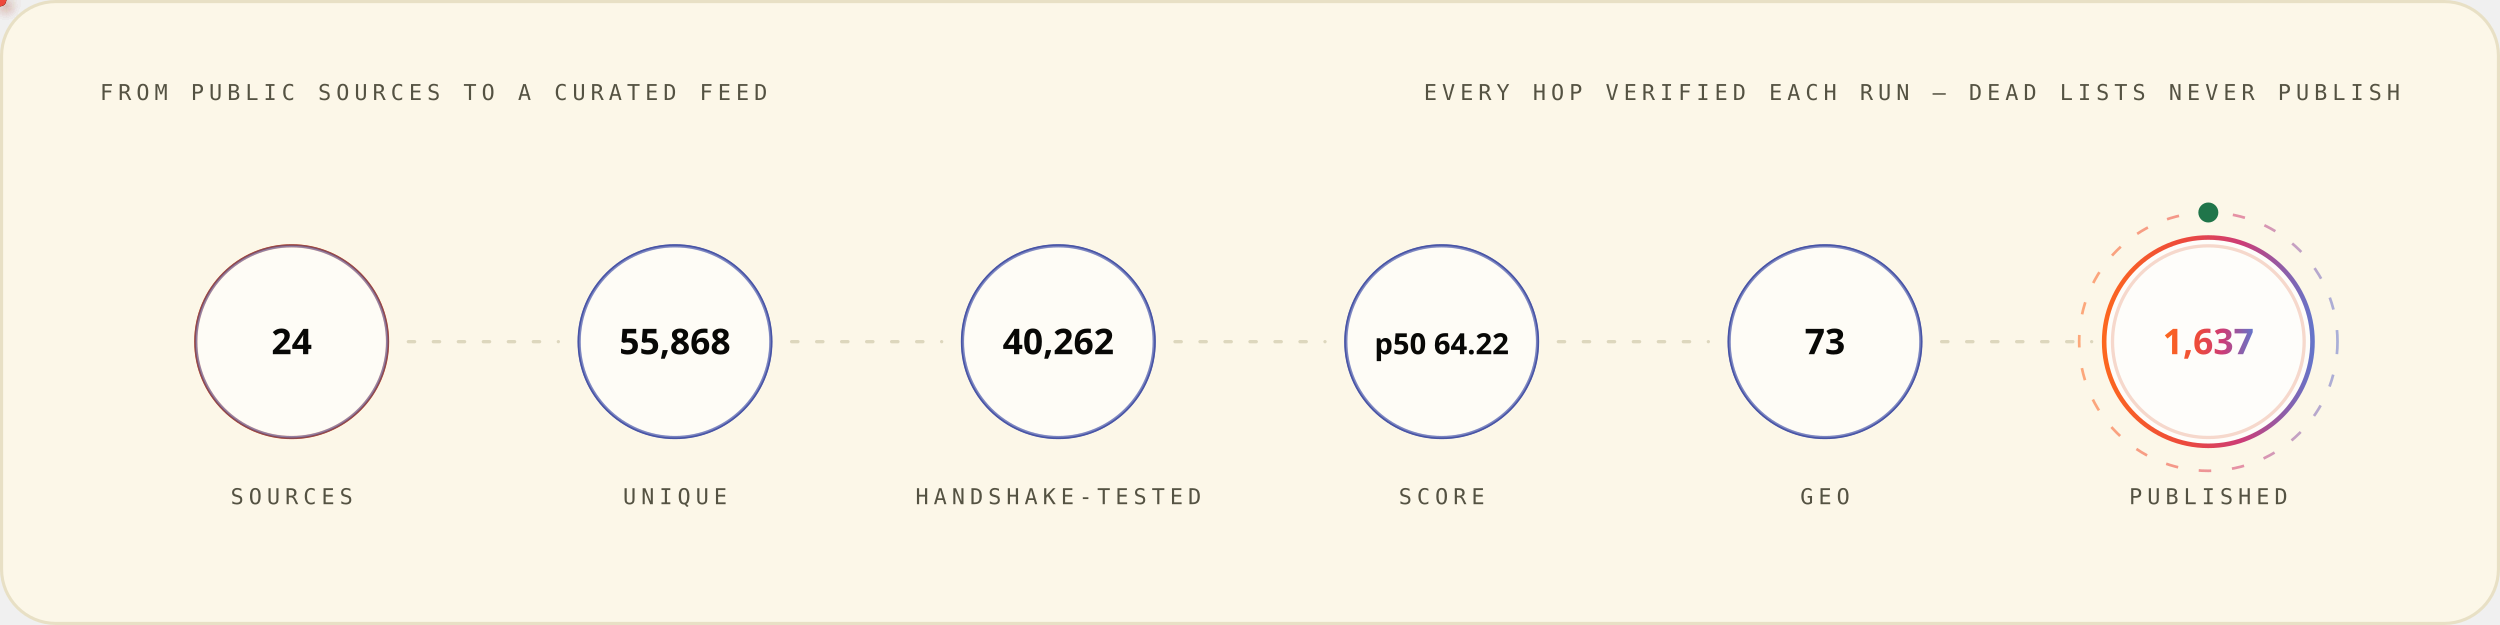
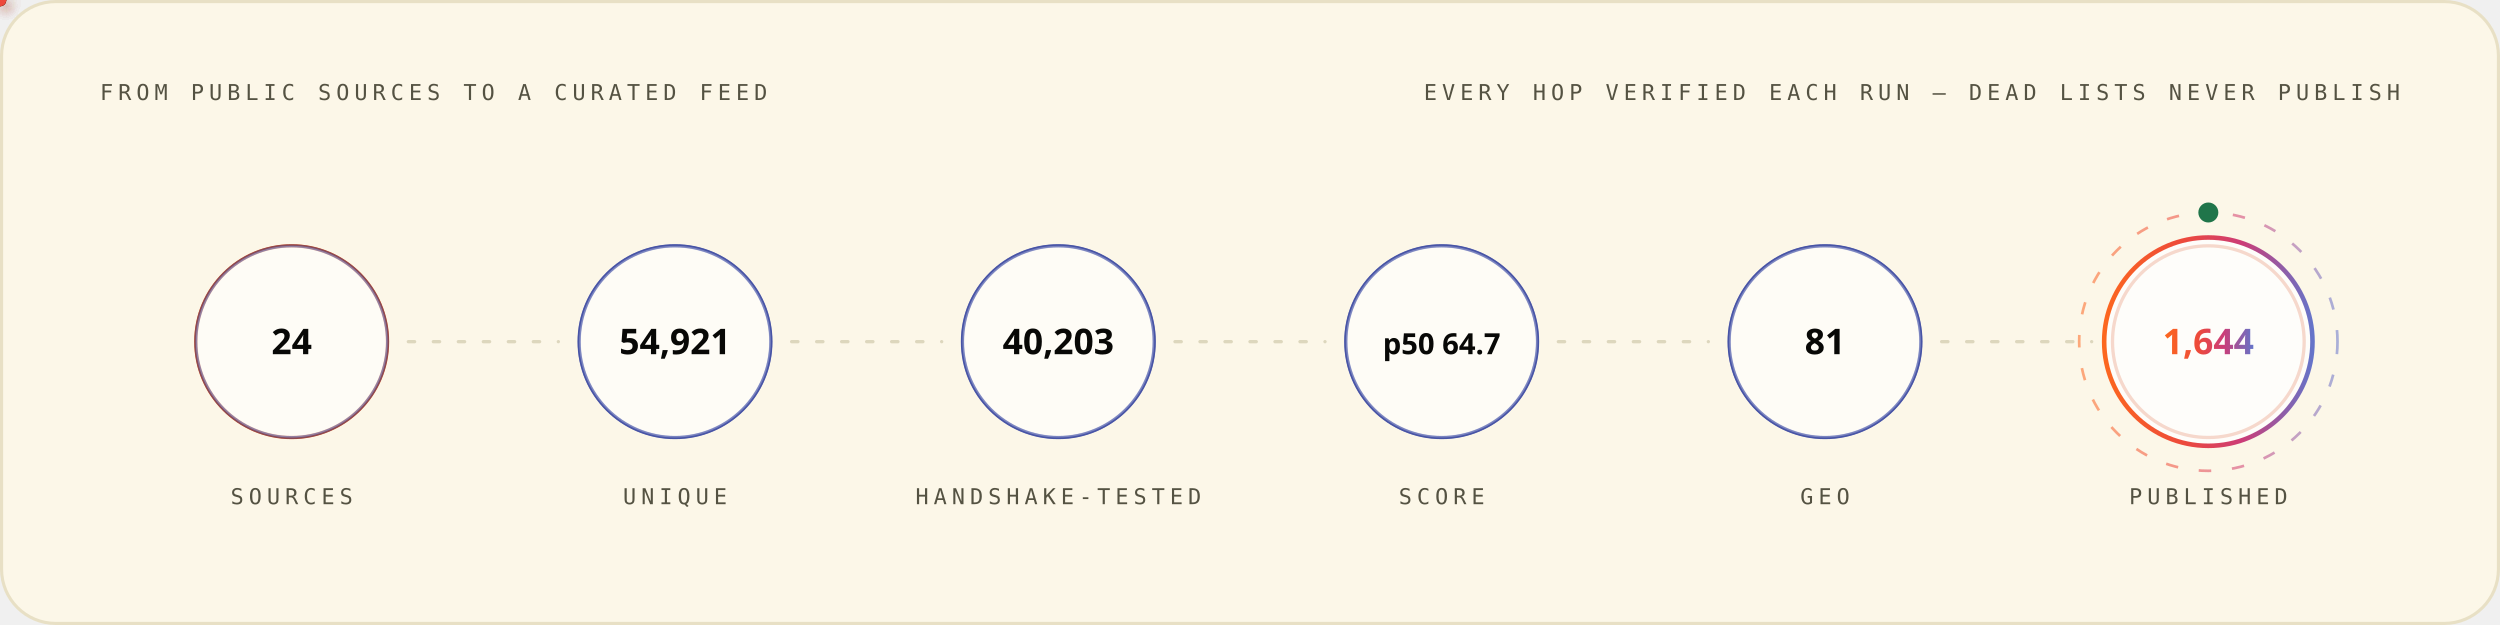
<svg xmlns="http://www.w3.org/2000/svg" width="1200" height="300" viewBox="0 0 1200 300" role="img" font-family="'Space Grotesk','Segoe UI',system-ui,-apple-system,sans-serif">
  <style>
.r{animation:rise .8s cubic-bezier(.2,.7,.2,1) both}
.d1{animation-delay:.08s}.d2{animation-delay:.16s}.d3{animation-delay:.24s}
.d4{animation-delay:.32s}.d5{animation-delay:.4s}.d6{animation-delay:.48s}
.d7{animation-delay:.56s}.d8{animation-delay:.64s}.d9{animation-delay:.74s}
.d10{animation-delay:.9s}.d11{animation-delay:1.05s}.d12{animation-delay:1.2s}
@keyframes rise{from{opacity:0;transform:translateY(12px)}to{opacity:1;transform:none}}
.gw{transform-box:fill-box;transform-origin:left center;animation:grow 1s cubic-bezier(.2,.7,.2,1) both}
@keyframes grow{from{transform:scaleX(0)}to{transform:scaleX(1)}}
.mh{animation:march 20s linear infinite}
@keyframes march{to{stroke-dashoffset:-400}}
.bt{transform-box:fill-box;transform-origin:center;animation:beat 2.8s ease-in-out infinite}
@keyframes beat{0%,84%,100%{transform:scale(1)}88%{transform:scale(1.05)}94%{transform:scale(1.01)}}
.pz{transform-box:fill-box;transform-origin:center;animation:ping 2.6s cubic-bezier(0,0,.2,1) infinite}
@keyframes ping{0%{transform:scale(.45);opacity:.85}75%,100%{transform:scale(2.5);opacity:0}}
.sp{animation:spin 12s linear infinite}
.sr{animation-duration:20s;animation-direction:reverse}
@keyframes spin{to{transform:rotate(360deg)}}
.sw{animation:sweep 7s cubic-bezier(.45,0,.25,1) infinite}
@keyframes sweep{0%,58%{transform:translateX(-660px) skewX(-16deg)}100%{transform:translateX(1380px) skewX(-16deg)}}
.dr{animation:drift 18s ease-in-out infinite alternate}
.da{animation-duration:26s;animation-delay:-9s}
.db{animation-duration:34s;animation-delay:-17s}
@keyframes drift{to{transform:translate(44px,-28px) scale(1.09)}}
.tk{animation:tw 3.4s ease-in-out infinite}
.ta{animation-delay:-1.1s}.tb{animation-delay:-2.3s}
@keyframes tw{0%,100%{opacity:.15}50%{opacity:1}}
.eq{transform-box:fill-box;transform-origin:center bottom;animation:eq 1.5s ease-in-out infinite}
.ea{animation-delay:-.38s}.eb{animation-delay:-.76s}.ec{animation-delay:-1.14s}
@keyframes eq{0%,100%{transform:scaleY(.3)}50%{transform:scaleY(1)}}
.cr{animation:caret 1.1s steps(2,jump-none) infinite}
@keyframes caret{50%{opacity:0}}
.dd{stroke-dasharray:100 100;animation:draw 1.15s cubic-bezier(.3,.6,.3,1) both}
@keyframes draw{from{stroke-dashoffset:100}to{stroke-dashoffset:0}}
.gq{animation:glowq 3.2s ease-in-out infinite}
@keyframes glowq{0%,100%{opacity:.35}50%{opacity:1}}
.wv{animation:wv 13s linear infinite}
.wb{animation-duration:19s;animation-direction:reverse}
.wc{animation-duration:27s}
@keyframes wv{to{transform:translateX(-170px)}}
@media (prefers-reduced-motion:reduce){*{animation:none!important}}
</style>
  <defs>
    <linearGradient id="bg-light" x1="0" y1="0" x2="1" y2="0">
      <stop offset="0" stop-color="#FC671F" />
      <stop offset="0.38" stop-color="#ED4A3B" />
      <stop offset="0.66" stop-color="#CC3C77" />
      <stop offset="1" stop-color="#6574C9" />
    </linearGradient>
  </defs>
  <rect x="0.75" y="0.75" width="1198.5" height="298.5" rx="26" fill="#FCF7E8" stroke="#E8E0C5" stroke-width="1.5" />
  <text x="48" y="48" font-size="10.5" font-weight="500" font-family="'IBM Plex Mono',ui-monospace,'SFMono-Regular',Menlo,Consolas,monospace" letter-spacing="2.4" fill="#545242">FROM PUBLIC SOURCES TO A CURATED FEED</text>
  <text x="1152" y="48" font-size="10.5" font-weight="500" font-family="'IBM Plex Mono',ui-monospace,'SFMono-Regular',Menlo,Consolas,monospace" letter-spacing="2.4" text-anchor="end" fill="#545242">EVERY HOP VERIFIED EACH RUN — DEAD LISTS NEVER PUBLISH</text>
  <circle cx="140.0" cy="164" r="46" fill="none" stroke="#D03D00" stroke-width="1.6" class="pz" style="animation-delay:0.0s" />
  <g class="r d2">
    <circle cx="140.0" cy="164" r="46" fill="#FFFFFF" fill-opacity="0.62" stroke="#4854A6" stroke-opacity="0.55" stroke-width="1.4" />
    <text x="140.0" y="170" font-size="17" font-weight="700" font-family="'Space Grotesk','Segoe UI',system-ui,-apple-system,sans-serif" text-anchor="middle" fill="#080806">24</text>
    <text x="140.0" y="242" font-size="10.5" font-weight="500" font-family="'IBM Plex Mono',ui-monospace,'SFMono-Regular',Menlo,Consolas,monospace" letter-spacing="2.4" text-anchor="middle" fill="#545242">SOURCES</text>
  </g>
  <line x1="196.0" y1="164" x2="268.0" y2="164" stroke="#D1C9AC" stroke-opacity="0.7" stroke-width="1.6" stroke-linecap="round" stroke-dasharray="3 9" class="mh" />
  <defs>
-     <filter id="pg7837" x="-150%" y="-150%" width="400%" height="400%">
+     <filter id="pg1587" x="-150%" y="-150%" width="400%" height="400%">
      <feGaussianBlur stdDeviation="3.2" result="b" />
      <feMerge>
        <feMergeNode in="b" />
        <feMergeNode in="SourceGraphic" />
      </feMerge>
    </filter>
  </defs>
-   <circle r="3" fill="{'light': '#4854A6', 'dark': '#6574C9'}" filter="url(#pg7837)">
+   <circle r="3" fill="{'light': '#4854A6', 'dark': '#6574C9'}" filter="url(#pg1587)">
    <animateMotion dur="1.7s" begin="0.3s" repeatCount="indefinite" path="M 196.0 164 H 268.0" />
    <animate attributeName="opacity" values="0;1;1;0" keyTimes="0;.08;.92;1" dur="1.7s" begin="0.3s" repeatCount="indefinite" />
  </circle>
  <circle cx="324.0" cy="164" r="46" fill="none" stroke="#4854A6" stroke-width="1.6" class="pz" style="animation-delay:0.35s" />
  <g class="r d3">
    <circle cx="324.0" cy="164" r="46" fill="#FFFFFF" fill-opacity="0.62" stroke="#4854A6" stroke-opacity="0.55" stroke-width="1.4" />
-     <text x="324.0" y="170" font-size="17" font-weight="700" font-family="'Space Grotesk','Segoe UI',system-ui,-apple-system,sans-serif" text-anchor="middle" fill="#080806">55,868</text>
+     <text x="324.0" y="170" font-size="17" font-weight="700" font-family="'Space Grotesk','Segoe UI',system-ui,-apple-system,sans-serif" text-anchor="middle" fill="#080806">54,921</text>
    <text x="324.0" y="242" font-size="10.5" font-weight="500" font-family="'IBM Plex Mono',ui-monospace,'SFMono-Regular',Menlo,Consolas,monospace" letter-spacing="2.4" text-anchor="middle" fill="#545242">UNIQUE</text>
  </g>
  <line x1="380.0" y1="164" x2="452.0" y2="164" stroke="#D1C9AC" stroke-opacity="0.7" stroke-width="1.6" stroke-linecap="round" stroke-dasharray="3 9" class="mh" />
  <defs>
-     <filter id="pg7133" x="-150%" y="-150%" width="400%" height="400%">
+     <filter id="pg883" x="-150%" y="-150%" width="400%" height="400%">
      <feGaussianBlur stdDeviation="3.2" result="b" />
      <feMerge>
        <feMergeNode in="b" />
        <feMergeNode in="SourceGraphic" />
      </feMerge>
    </filter>
  </defs>
-   <circle r="3" fill="#ED4A3B" filter="url(#pg7133)">
+   <circle r="3" fill="#ED4A3B" filter="url(#pg883)">
    <animateMotion dur="1.7s" begin="0.6s" repeatCount="indefinite" path="M 380.0 164 H 452.0" />
    <animate attributeName="opacity" values="0;1;1;0" keyTimes="0;.08;.92;1" dur="1.7s" begin="0.6s" repeatCount="indefinite" />
  </circle>
  <circle cx="508.0" cy="164" r="46" fill="none" stroke="#4854A6" stroke-width="1.6" class="pz" style="animation-delay:0.7s" />
  <g class="r d4">
    <circle cx="508.0" cy="164" r="46" fill="#FFFFFF" fill-opacity="0.62" stroke="#4854A6" stroke-opacity="0.55" stroke-width="1.4" />
-     <text x="508.0" y="170" font-size="17" font-weight="700" font-family="'Space Grotesk','Segoe UI',system-ui,-apple-system,sans-serif" text-anchor="middle" fill="#080806">40,262</text>
+     <text x="508.0" y="170" font-size="17" font-weight="700" font-family="'Space Grotesk','Segoe UI',system-ui,-apple-system,sans-serif" text-anchor="middle" fill="#080806">40,203</text>
    <text x="508.0" y="242" font-size="10.5" font-weight="500" font-family="'IBM Plex Mono',ui-monospace,'SFMono-Regular',Menlo,Consolas,monospace" letter-spacing="2.4" text-anchor="middle" fill="#545242">HANDSHAKE-TESTED</text>
  </g>
  <line x1="564.0" y1="164" x2="636.0" y2="164" stroke="#D1C9AC" stroke-opacity="0.7" stroke-width="1.6" stroke-linecap="round" stroke-dasharray="3 9" class="mh" />
  <defs>
-     <filter id="pg7133" x="-150%" y="-150%" width="400%" height="400%">
+     <filter id="pg883" x="-150%" y="-150%" width="400%" height="400%">
      <feGaussianBlur stdDeviation="3.2" result="b" />
      <feMerge>
        <feMergeNode in="b" />
        <feMergeNode in="SourceGraphic" />
      </feMerge>
    </filter>
  </defs>
-   <circle r="3" fill="#FC671F" filter="url(#pg7133)">
+   <circle r="3" fill="#FC671F" filter="url(#pg883)">
    <animateMotion dur="1.7s" begin="0.9s" repeatCount="indefinite" path="M 564.0 164 H 636.0" />
    <animate attributeName="opacity" values="0;1;1;0" keyTimes="0;.08;.92;1" dur="1.7s" begin="0.9s" repeatCount="indefinite" />
  </circle>
  <circle cx="692.0" cy="164" r="46" fill="none" stroke="#4854A6" stroke-width="1.6" class="pz" style="animation-delay:1.05s" />
  <g class="r d5">
    <circle cx="692.0" cy="164" r="46" fill="#FFFFFF" fill-opacity="0.62" stroke="#4854A6" stroke-opacity="0.55" stroke-width="1.4" />
-     <text x="692.0" y="170" font-size="14" font-weight="700" font-family="'Space Grotesk','Segoe UI',system-ui,-apple-system,sans-serif" text-anchor="middle" fill="#080806">p50 64.22</text>
+     <text x="692.0" y="170" font-size="14" font-weight="700" font-family="'Space Grotesk','Segoe UI',system-ui,-apple-system,sans-serif" text-anchor="middle" fill="#080806">p50 64.7</text>
    <text x="692.0" y="242" font-size="10.5" font-weight="500" font-family="'IBM Plex Mono',ui-monospace,'SFMono-Regular',Menlo,Consolas,monospace" letter-spacing="2.4" text-anchor="middle" fill="#545242">SCORE</text>
  </g>
  <line x1="748.0" y1="164" x2="820.0" y2="164" stroke="#D1C9AC" stroke-opacity="0.7" stroke-width="1.6" stroke-linecap="round" stroke-dasharray="3 9" class="mh" />
  <defs>
-     <filter id="pg7133" x="-150%" y="-150%" width="400%" height="400%">
+     <filter id="pg883" x="-150%" y="-150%" width="400%" height="400%">
      <feGaussianBlur stdDeviation="3.2" result="b" />
      <feMerge>
        <feMergeNode in="b" />
        <feMergeNode in="SourceGraphic" />
      </feMerge>
    </filter>
  </defs>
-   <circle r="3" fill="{'light': '#4854A6', 'dark': '#6574C9'}" filter="url(#pg7133)">
+   <circle r="3" fill="{'light': '#4854A6', 'dark': '#6574C9'}" filter="url(#pg883)">
    <animateMotion dur="1.7s" begin="1.2s" repeatCount="indefinite" path="M 748.0 164 H 820.0" />
    <animate attributeName="opacity" values="0;1;1;0" keyTimes="0;.08;.92;1" dur="1.7s" begin="1.2s" repeatCount="indefinite" />
  </circle>
  <circle cx="876.0" cy="164" r="46" fill="none" stroke="#4854A6" stroke-width="1.6" class="pz" style="animation-delay:1.4s" />
  <g class="r d6">
    <circle cx="876.0" cy="164" r="46" fill="#FFFFFF" fill-opacity="0.62" stroke="#4854A6" stroke-opacity="0.55" stroke-width="1.4" />
-     <text x="876.0" y="170" font-size="17" font-weight="700" font-family="'Space Grotesk','Segoe UI',system-ui,-apple-system,sans-serif" text-anchor="middle" fill="#080806">73</text>
+     <text x="876.0" y="170" font-size="17" font-weight="700" font-family="'Space Grotesk','Segoe UI',system-ui,-apple-system,sans-serif" text-anchor="middle" fill="#080806">81</text>
    <text x="876.0" y="242" font-size="10.5" font-weight="500" font-family="'IBM Plex Mono',ui-monospace,'SFMono-Regular',Menlo,Consolas,monospace" letter-spacing="2.4" text-anchor="middle" fill="#545242">GEO</text>
  </g>
  <line x1="932.0" y1="164" x2="1004.0" y2="164" stroke="#D1C9AC" stroke-opacity="0.7" stroke-width="1.6" stroke-linecap="round" stroke-dasharray="3 9" class="mh" />
  <defs>
-     <filter id="pg7837" x="-150%" y="-150%" width="400%" height="400%">
+     <filter id="pg1587" x="-150%" y="-150%" width="400%" height="400%">
      <feGaussianBlur stdDeviation="3.2" result="b" />
      <feMerge>
        <feMergeNode in="b" />
        <feMergeNode in="SourceGraphic" />
      </feMerge>
    </filter>
  </defs>
-   <circle r="3" fill="#ED4A3B" filter="url(#pg7837)">
+   <circle r="3" fill="#ED4A3B" filter="url(#pg1587)">
    <animateMotion dur="1.7s" begin="1.5s" repeatCount="indefinite" path="M 932.0 164 H 1004.0" />
    <animate attributeName="opacity" values="0;1;1;0" keyTimes="0;.08;.92;1" dur="1.7s" begin="1.5s" repeatCount="indefinite" />
  </circle>
  <circle cx="1060.0" cy="164" r="46" fill="none" stroke="#D03D00" stroke-width="1.6" class="pz" style="animation-delay:1.75s" />
  <g class="r d7">
    <circle cx="1060.0" cy="164" r="50" fill="#FFFFFF" fill-opacity="0.8" stroke="url(#bg-light)" stroke-opacity="1" stroke-width="2.2" />
-     <text x="1060.0" y="170" font-size="17" font-weight="700" font-family="'Space Grotesk','Segoe UI',system-ui,-apple-system,sans-serif" text-anchor="middle" fill="url(#bg-light)">1,637</text>
+     <text x="1060.0" y="170" font-size="17" font-weight="700" font-family="'Space Grotesk','Segoe UI',system-ui,-apple-system,sans-serif" text-anchor="middle" fill="url(#bg-light)">1,644</text>
    <text x="1060.0" y="242" font-size="10.5" font-weight="500" font-family="'IBM Plex Mono',ui-monospace,'SFMono-Regular',Menlo,Consolas,monospace" letter-spacing="2.4" text-anchor="middle" fill="#545242">PUBLISHED</text>
  </g>
  <circle cx="1060.0" cy="164" r="62" fill="none" stroke="url(#bg-light)" stroke-opacity=".55" stroke-width="1.3" stroke-dasharray="6 10" class="sp" style="transform-origin:1060.0px 164px" />
  <circle cx="1060.0" cy="102" r="4" fill="none" stroke="#20754A" stroke-width="1.6" class="pz" />
  <circle cx="1060.0" cy="102" r="4" fill="#20754A" />
</svg>
